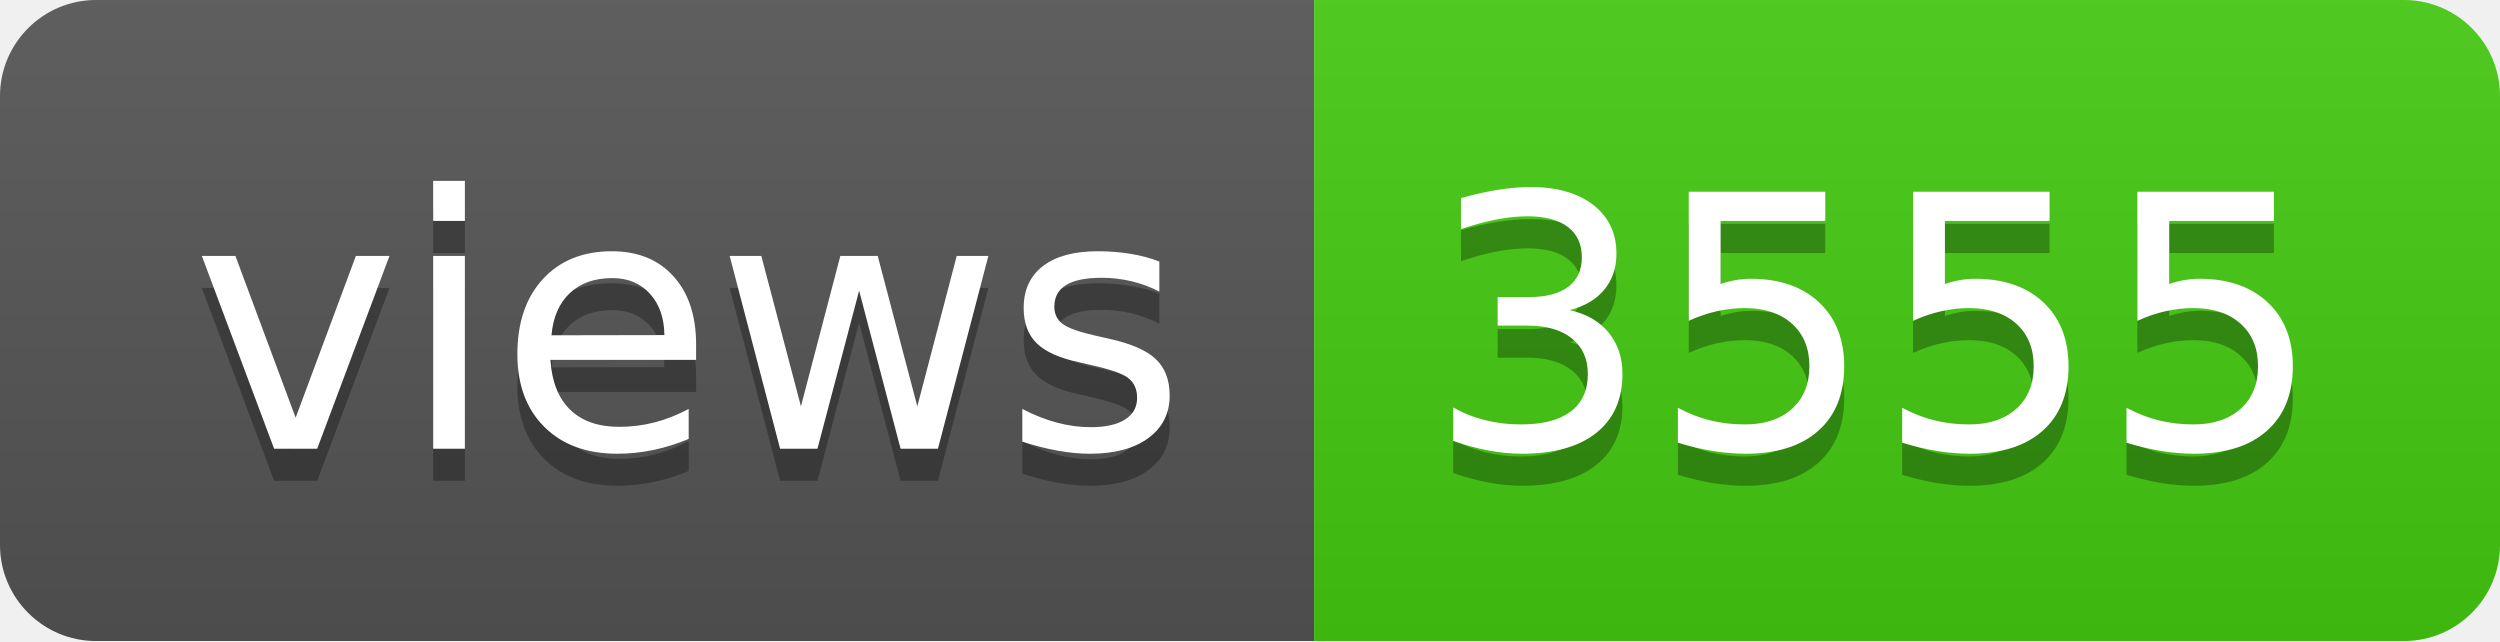
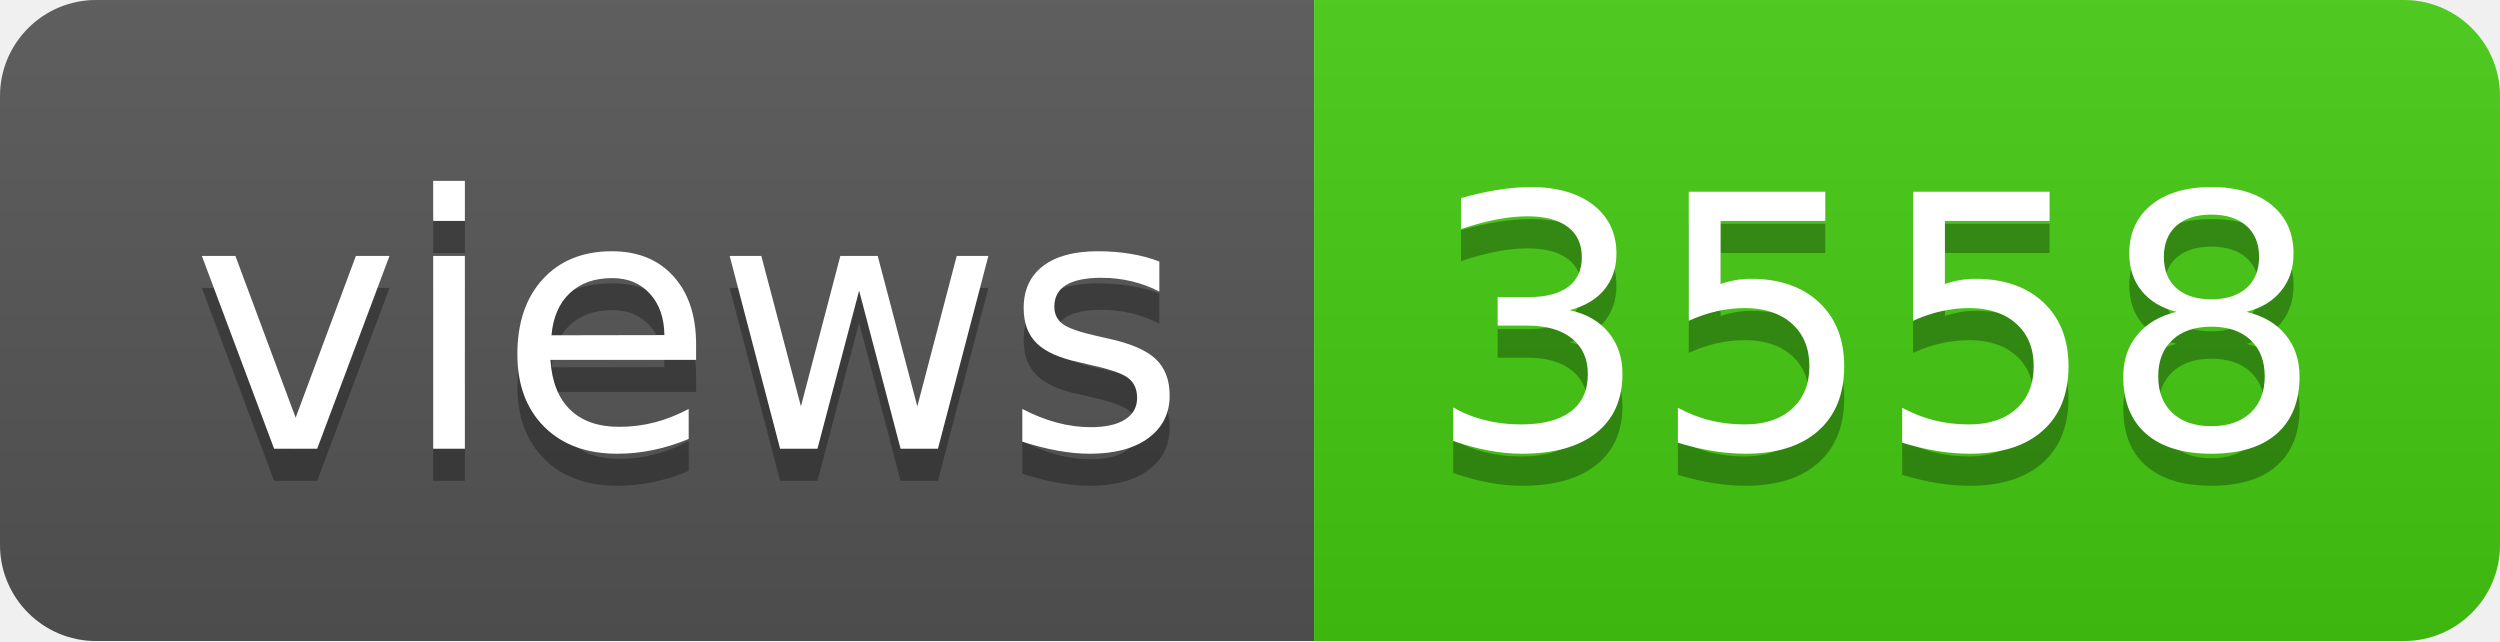
- <svg xmlns="http://www.w3.org/2000/svg" width="78" height="20" role="img" aria-label="views: 3555">
+ <svg xmlns="http://www.w3.org/2000/svg" width="78" height="20" role="img" aria-label="views: 3558">
  <linearGradient id="s" x2="0" y2="100%">
    <stop offset="0" stop-color="#bbb" stop-opacity=".1" />
    <stop offset="1" stop-opacity=".1" />
  </linearGradient>
  <clipPath id="r">
    <rect width="78" height="20" rx="3" fill="#fff" />
  </clipPath>
  <g clip-path="url(#r)">
    <rect width="41" height="20" fill="#555" />
    <rect x="41" width="37" height="20" fill="#4c1" />
    <rect width="78" height="20" fill="url(#s)" />
  </g>
  <g fill="#fff" text-anchor="middle" font-family="Verdana,Geneva,DejaVu Sans,sans-serif" text-rendering="geometricPrecision" font-size="110">
    <text aria-hidden="true" x="215" y="150" fill="#010101" fill-opacity=".3" transform="scale(.1)" textLength="310">views</text>
    <text x="215" y="140" transform="scale(.1)" fill="#fff" textLength="310">views</text>
-     <text aria-hidden="true" x="585" y="150" fill="#010101" fill-opacity=".3" transform="scale(.1)" textLength="270">3555</text>
-     <text x="585" y="140" transform="scale(.1)" fill="#fff" textLength="270">3555</text>
+     <text aria-hidden="true" x="585" y="150" fill="#010101" fill-opacity=".3" transform="scale(.1)" textLength="270">3558</text>
+     <text x="585" y="140" transform="scale(.1)" fill="#fff" textLength="270">3558</text>
  </g>
</svg>
